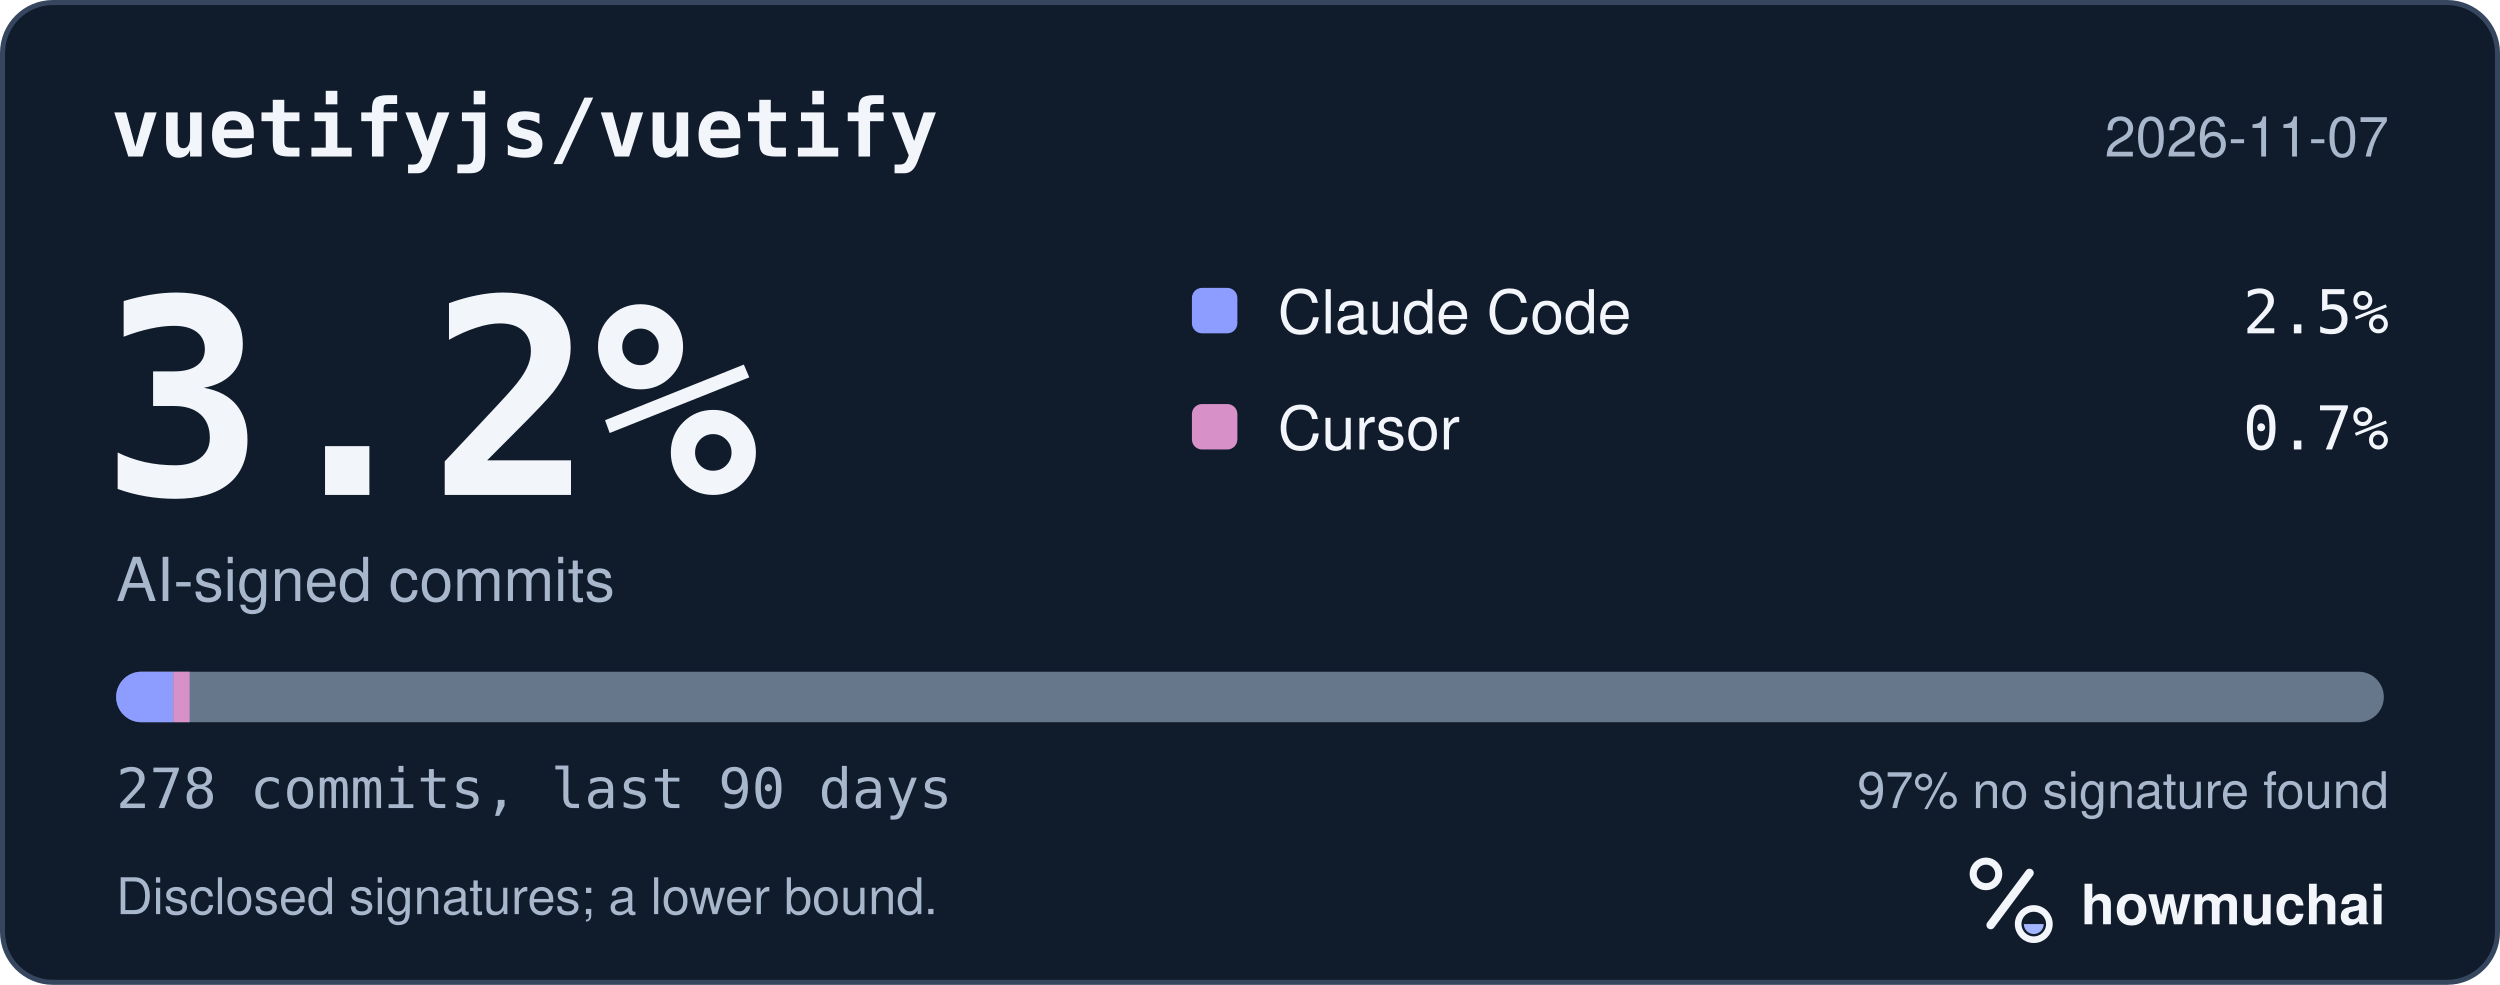
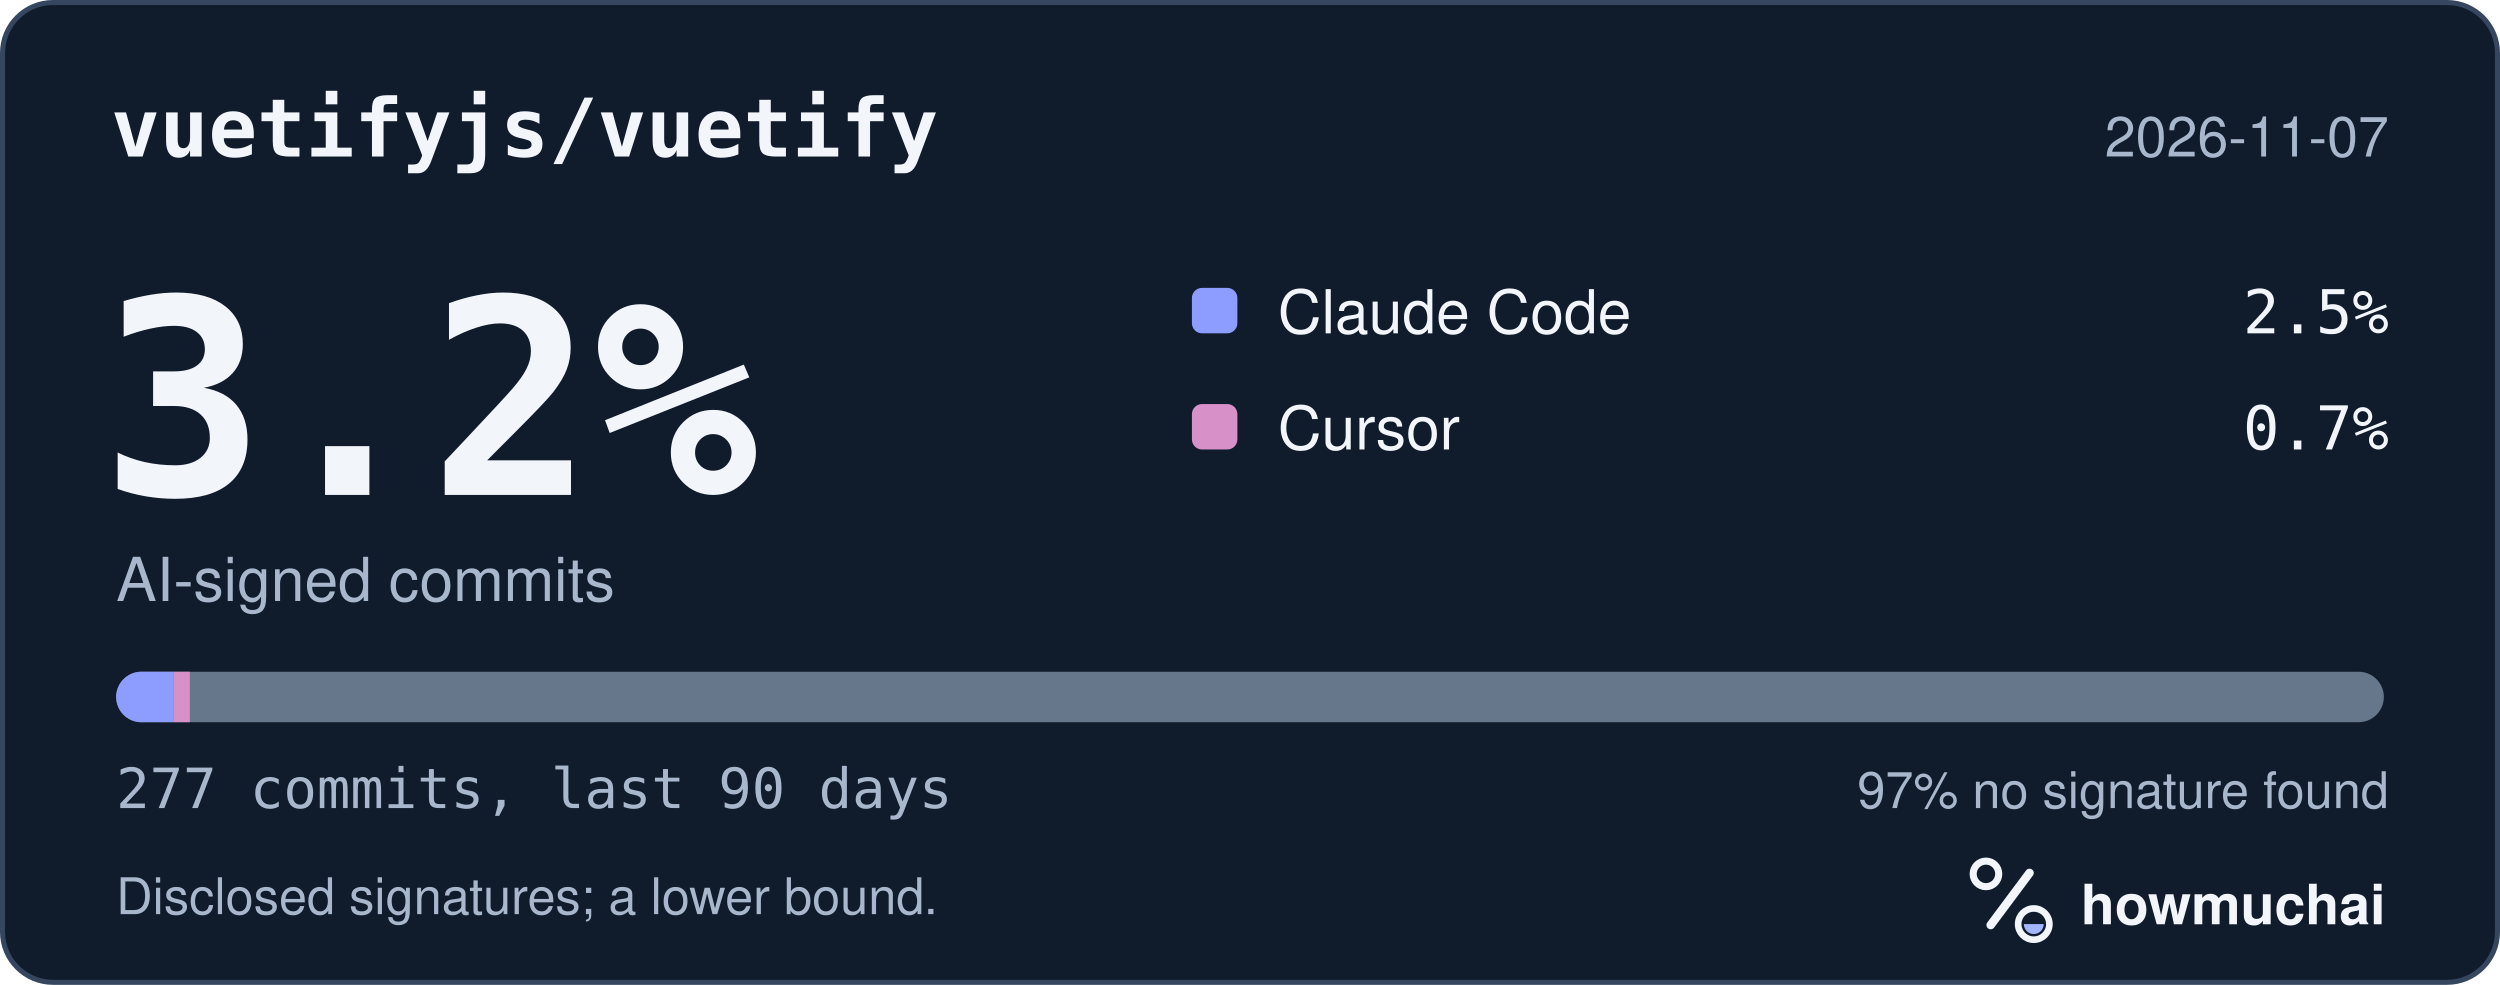
<svg xmlns="http://www.w3.org/2000/svg" width="495" height="195" viewBox="0 0 495 195" role="img" aria-labelledby="hm-t hm-d">
  <rect x="0.5" y="0.5" width="494" height="194" rx="10" fill="#101B2C" stroke="#35465E" />
  <text x="22" y="31" fill="#F2F5FA" font-family="ui-monospace, SF Mono, Menlo, Consolas, IBM Plex Mono, monospace" font-size="16" font-weight="600">vuetifyjs/vuetify</text>
  <text x="473" y="31" fill="#A8B7CC" font-family="-apple-system, BlinkMacSystemFont, Segoe UI, Helvetica, Arial, Fira Sans, sans-serif" font-size="11" text-anchor="end">2026-11-07</text>
  <text x="20" y="98" fill="#F2F5FA" font-family="ui-monospace, SF Mono, Menlo, Consolas, IBM Plex Mono, monospace" font-size="54" font-weight="700">3.2%</text>
  <text x="23" y="119" fill="#A8B7CC" font-family="-apple-system, BlinkMacSystemFont, Segoe UI, Helvetica, Arial, Fira Sans, sans-serif" font-size="12">AI-signed commits</text>
  <rect x="236" y="57" width="9" height="9" rx="2" fill="#8D9DFF" />
  <text x="253" y="66" fill="#F2F5FA" font-family="-apple-system, BlinkMacSystemFont, Segoe UI, Helvetica, Arial, Fira Sans, sans-serif" font-size="12">Claude Code</text>
  <text x="473" y="66" fill="#F2F5FA" font-family="ui-monospace, SF Mono, Menlo, Consolas, IBM Plex Mono, monospace" font-size="12" text-anchor="end">2.5%</text>
  <rect x="236" y="80" width="9" height="9" rx="2" fill="#D891C8" />
  <text x="253" y="89" fill="#F2F5FA" font-family="-apple-system, BlinkMacSystemFont, Segoe UI, Helvetica, Arial, Fira Sans, sans-serif" font-size="12">Cursor</text>
  <text x="473" y="89" fill="#F2F5FA" font-family="ui-monospace, SF Mono, Menlo, Consolas, IBM Plex Mono, monospace" font-size="12" text-anchor="end">0.7%</text>
  <defs>
    <clipPath id="hm-bar">
      <rect x="23" y="133" width="449" height="10" rx="5" />
    </clipPath>
  </defs>
  <rect x="23" y="133" width="449" height="10" rx="5" fill="#66768B" />
  <g clip-path="url(#hm-bar)">
-     <rect x="23.00" y="133" width="11.31" height="10" fill="#8D9DFF" />
-     <rect x="34.31" y="133" width="3.23" height="10" fill="#D891C8" />
+     <rect x="23.00" y="133" width="11.35" height="10" fill="#8D9DFF" />
+     <rect x="34.35" y="133" width="3.24" height="10" fill="#D891C8" />
  </g>
-   <text x="23" y="160" fill="#A8B7CC" font-family="ui-monospace, SF Mono, Menlo, Consolas, IBM Plex Mono, monospace" font-size="11">278 commits, last 90 days</text>
+   <text x="23" y="160" fill="#A8B7CC" font-family="ui-monospace, SF Mono, Menlo, Consolas, IBM Plex Mono, monospace" font-size="11">277 commits, last 90 days</text>
  <text x="473" y="160" fill="#A8B7CC" font-family="-apple-system, BlinkMacSystemFont, Segoe UI, Helvetica, Arial, Fira Sans, sans-serif" font-size="10" text-anchor="end">97% no signature found</text>
  <text x="23" y="181" fill="#A8B7CC" font-family="-apple-system, BlinkMacSystemFont, Segoe UI, Helvetica, Arial, Fira Sans, sans-serif" font-size="10">Disclosed signatures; a lower bound.</text>
  <g transform="translate(386 166) scale(0.046875)">
    <circle cx="154" cy="150" r="54" fill="none" stroke="#F2F5FA" stroke-width="30" />
    <path d="M174 366 338 146" fill="none" stroke="#F2F5FA" stroke-width="36" stroke-linecap="round" />
    <circle cx="356" cy="362" r="66" fill="none" stroke="#F2F5FA" stroke-width="28" />
    <path d="M314 362a42 42 0 0 0 84 0Z" fill="#A4B5FF" />
  </g>
  <text x="412" y="183" fill="#F2F5FA" font-family="-apple-system, BlinkMacSystemFont, Segoe UI, Helvetica, Arial, Fira Sans, sans-serif" font-size="11" font-weight="650">howmuchai</text>
</svg>
